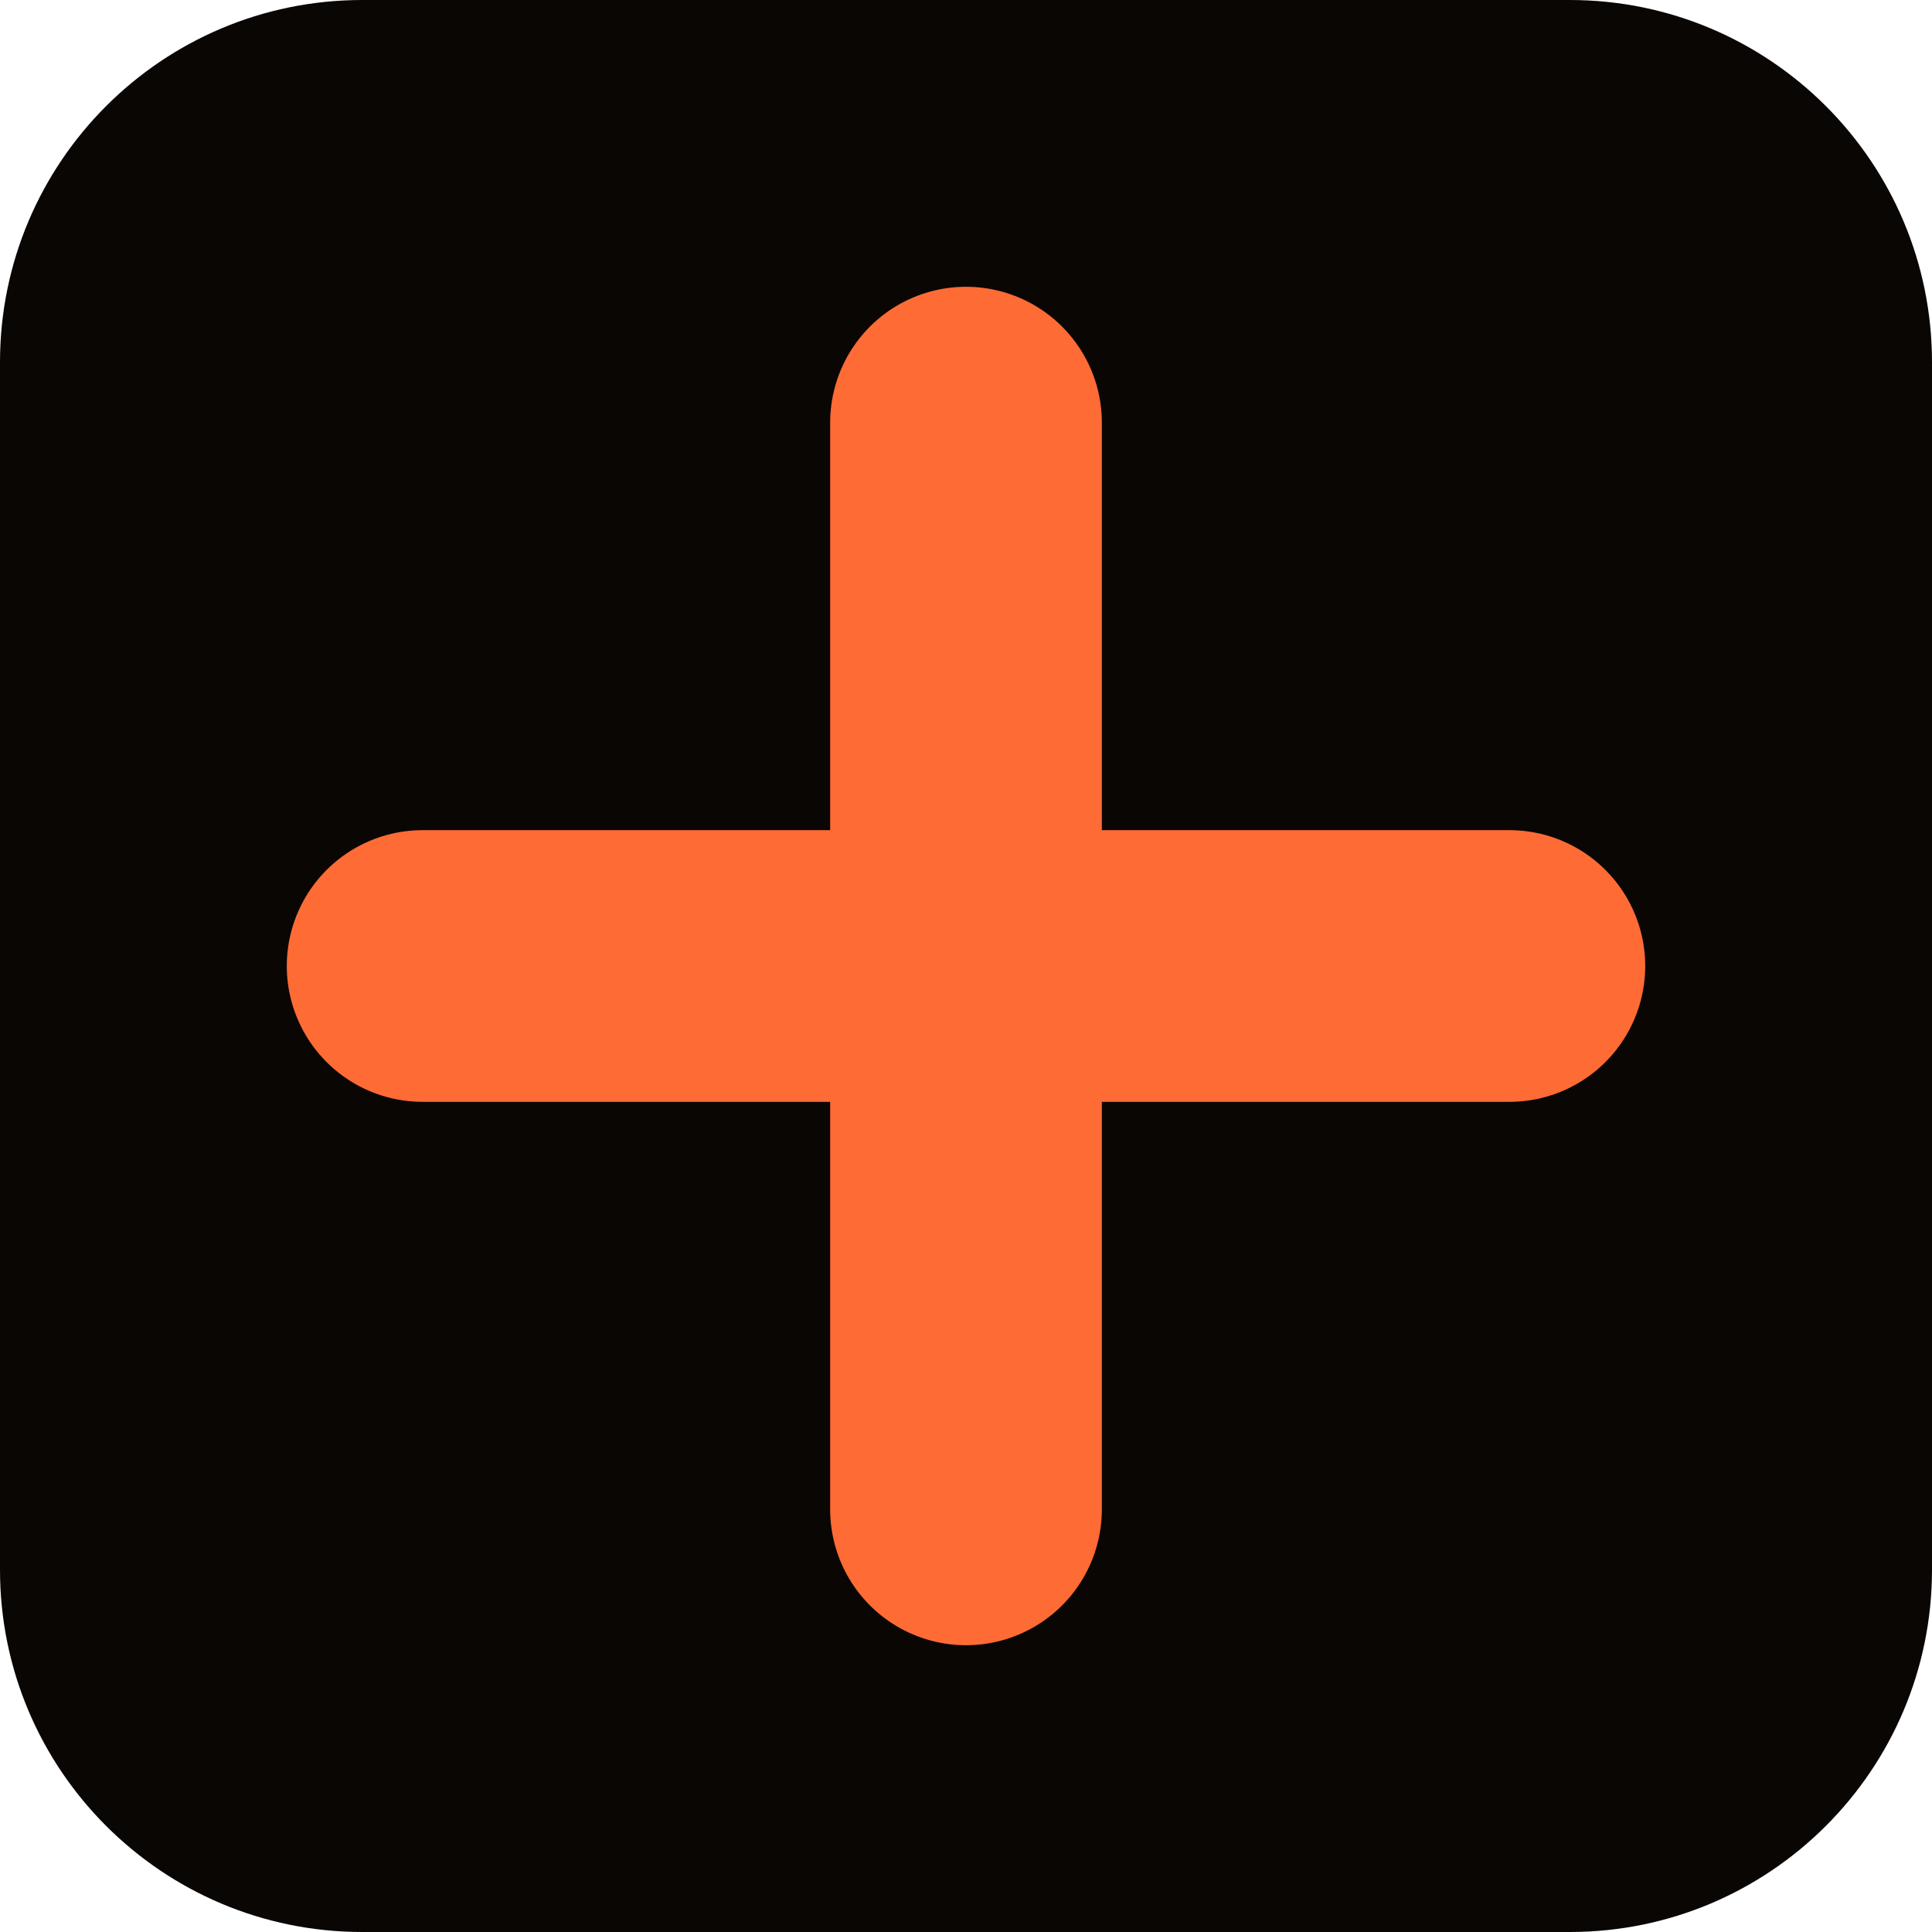
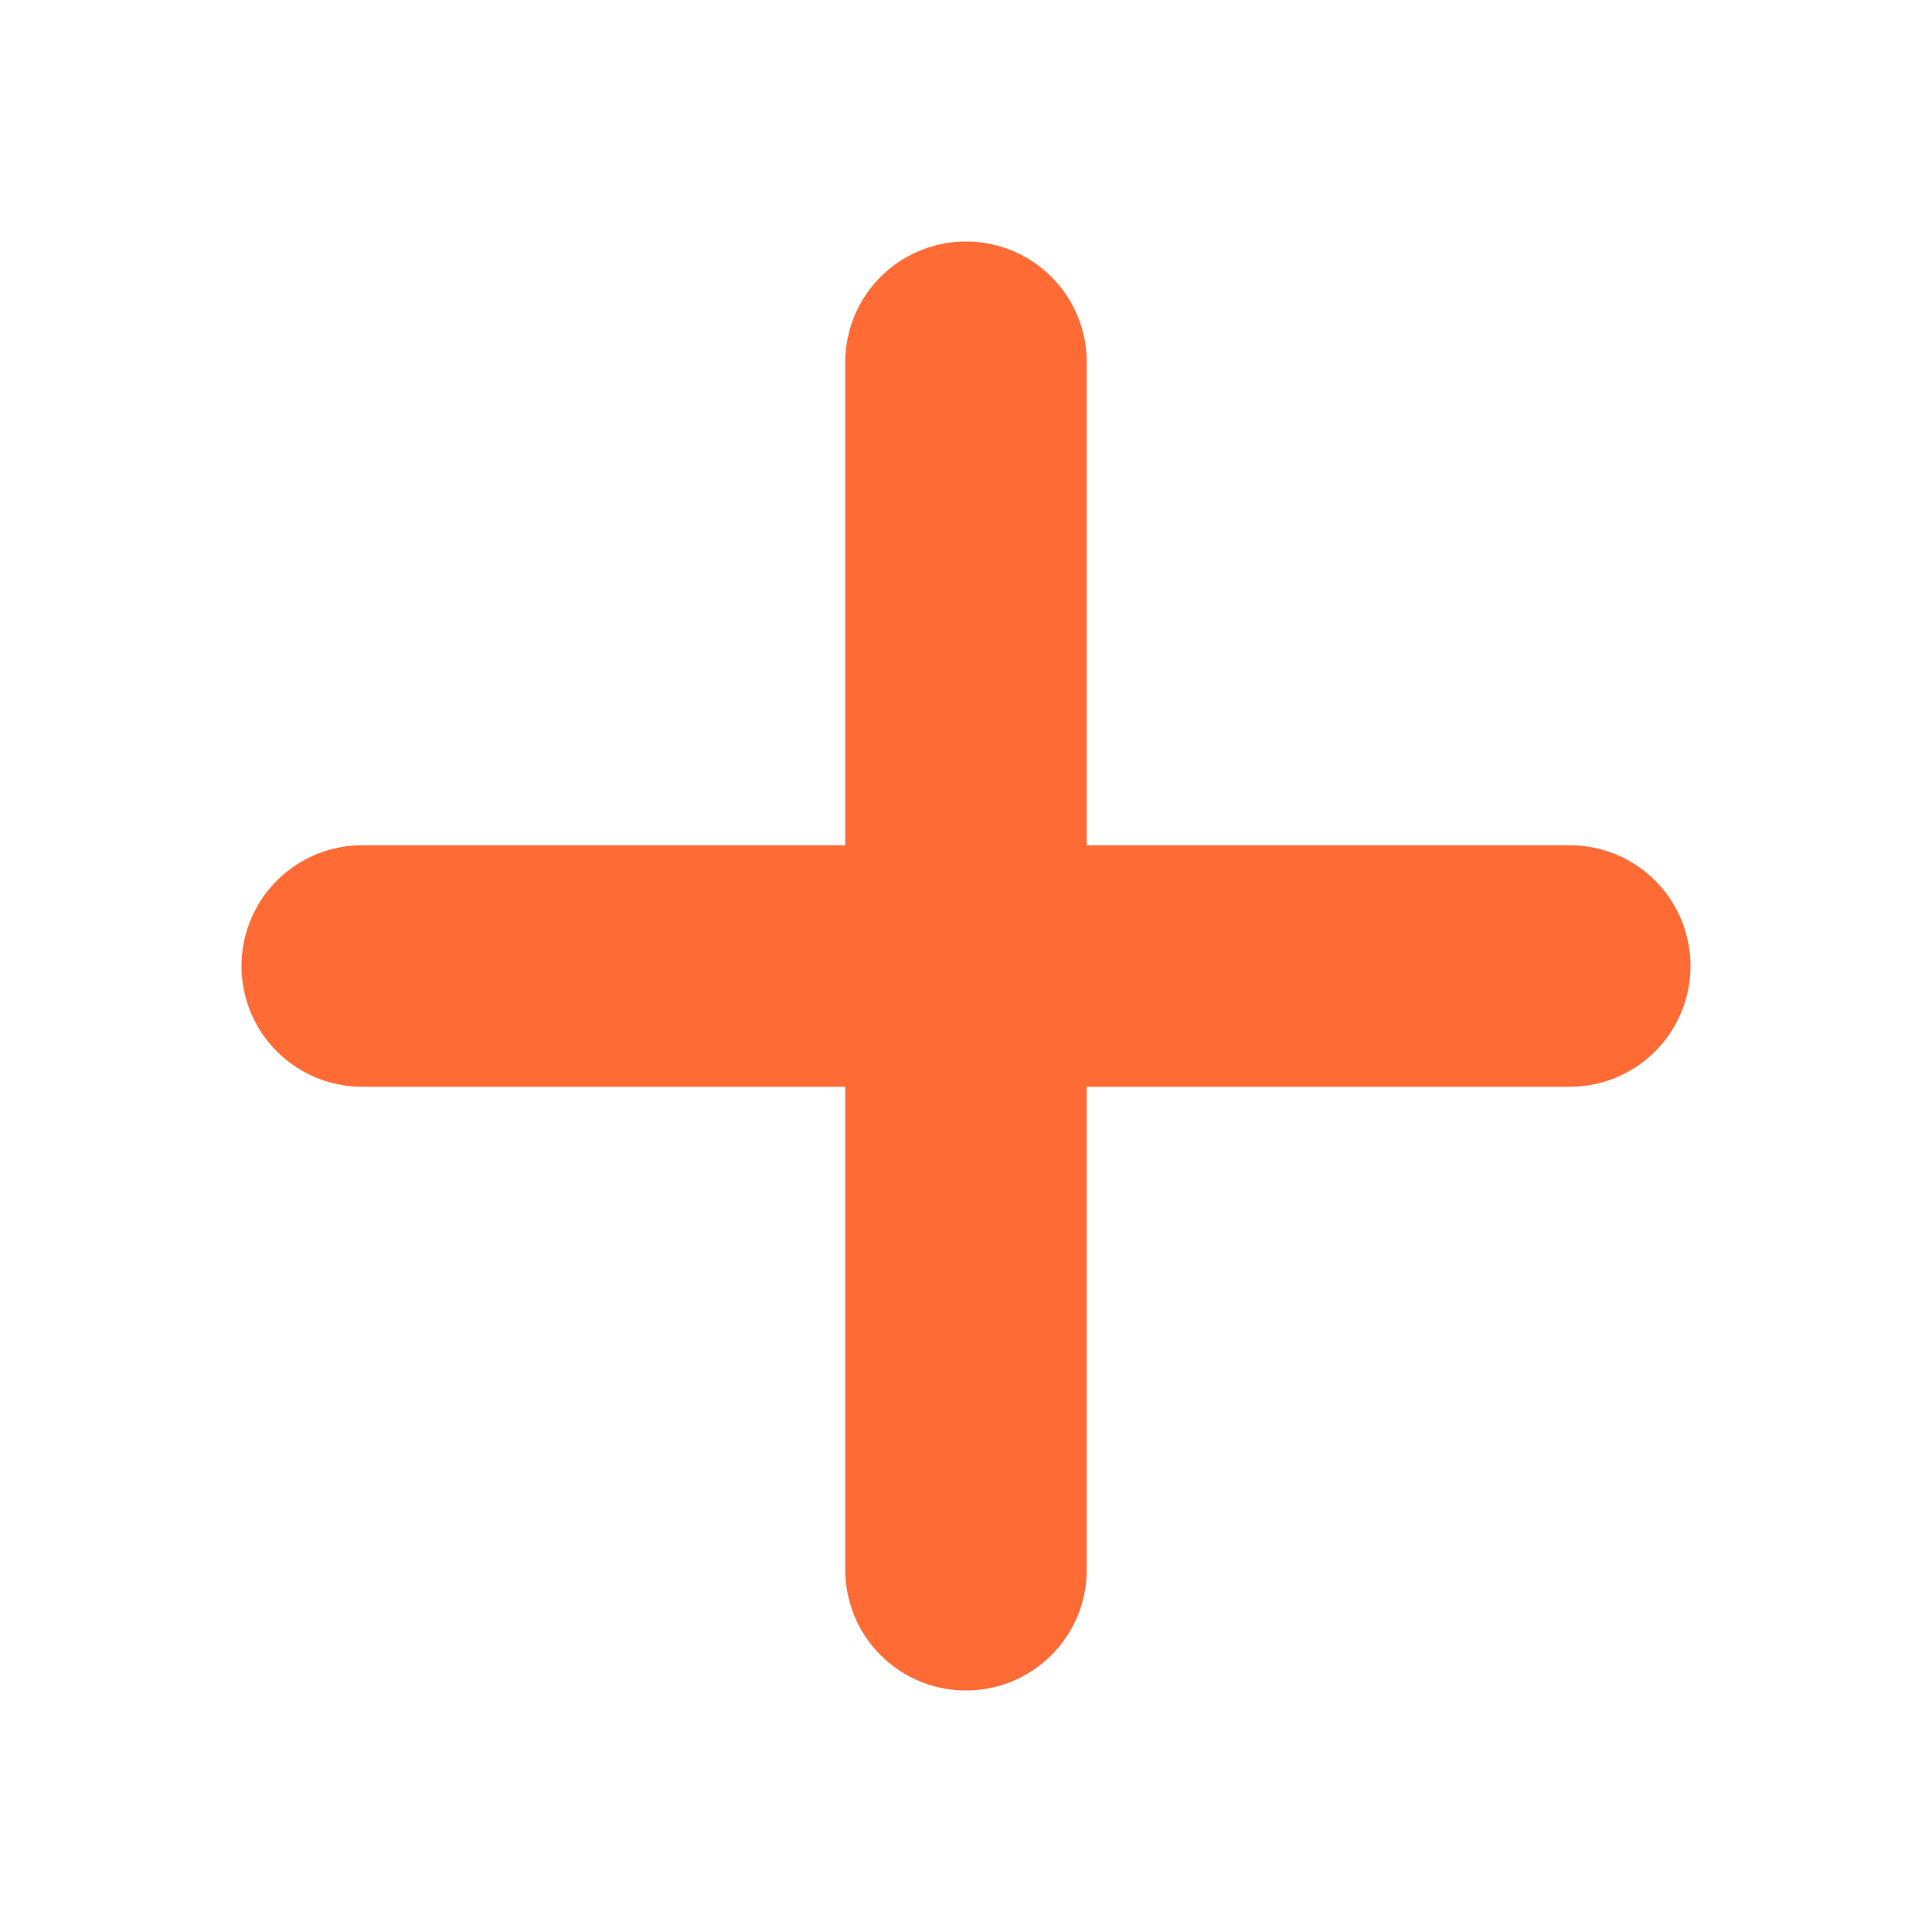
<svg xmlns="http://www.w3.org/2000/svg" width="32" height="32" viewBox="0 0 32 32" fill="none">
-   <rect width="32" height="32" rx="6" fill="#0a0604" />
-   <path d="M16 7 V25 M7 16 H25" stroke="#ff6b35" stroke-width="4.5" stroke-linecap="round" />
+   <path d="M16 6 V26 M6 16 H26" stroke="#ff6b35" stroke-width="4" stroke-linecap="round" />
</svg>
